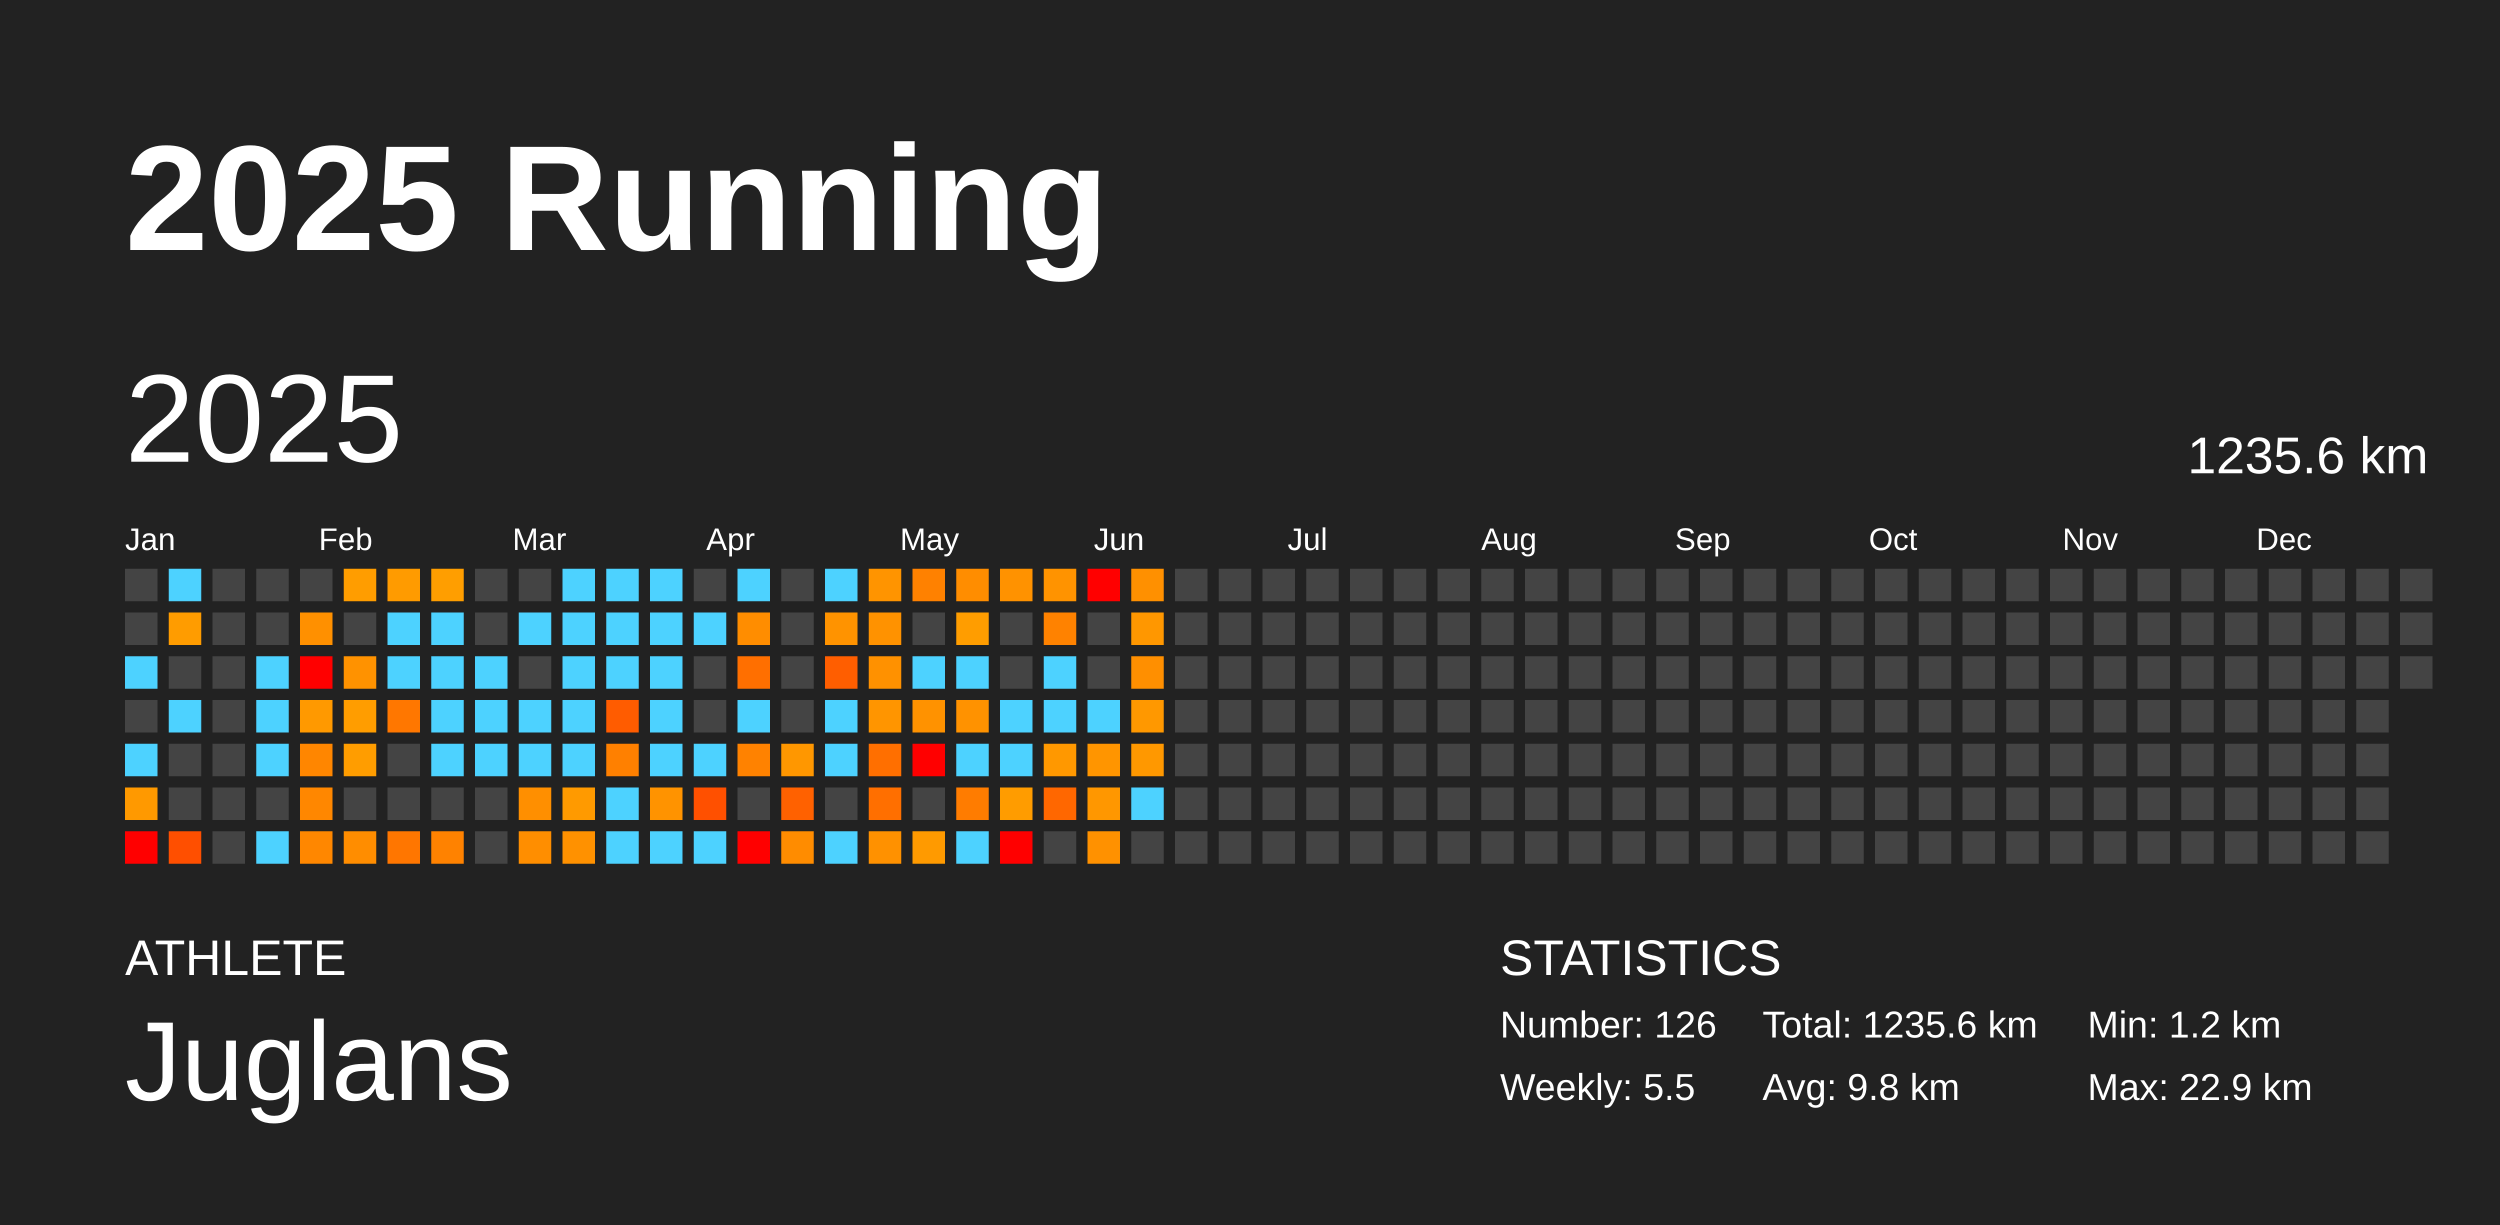
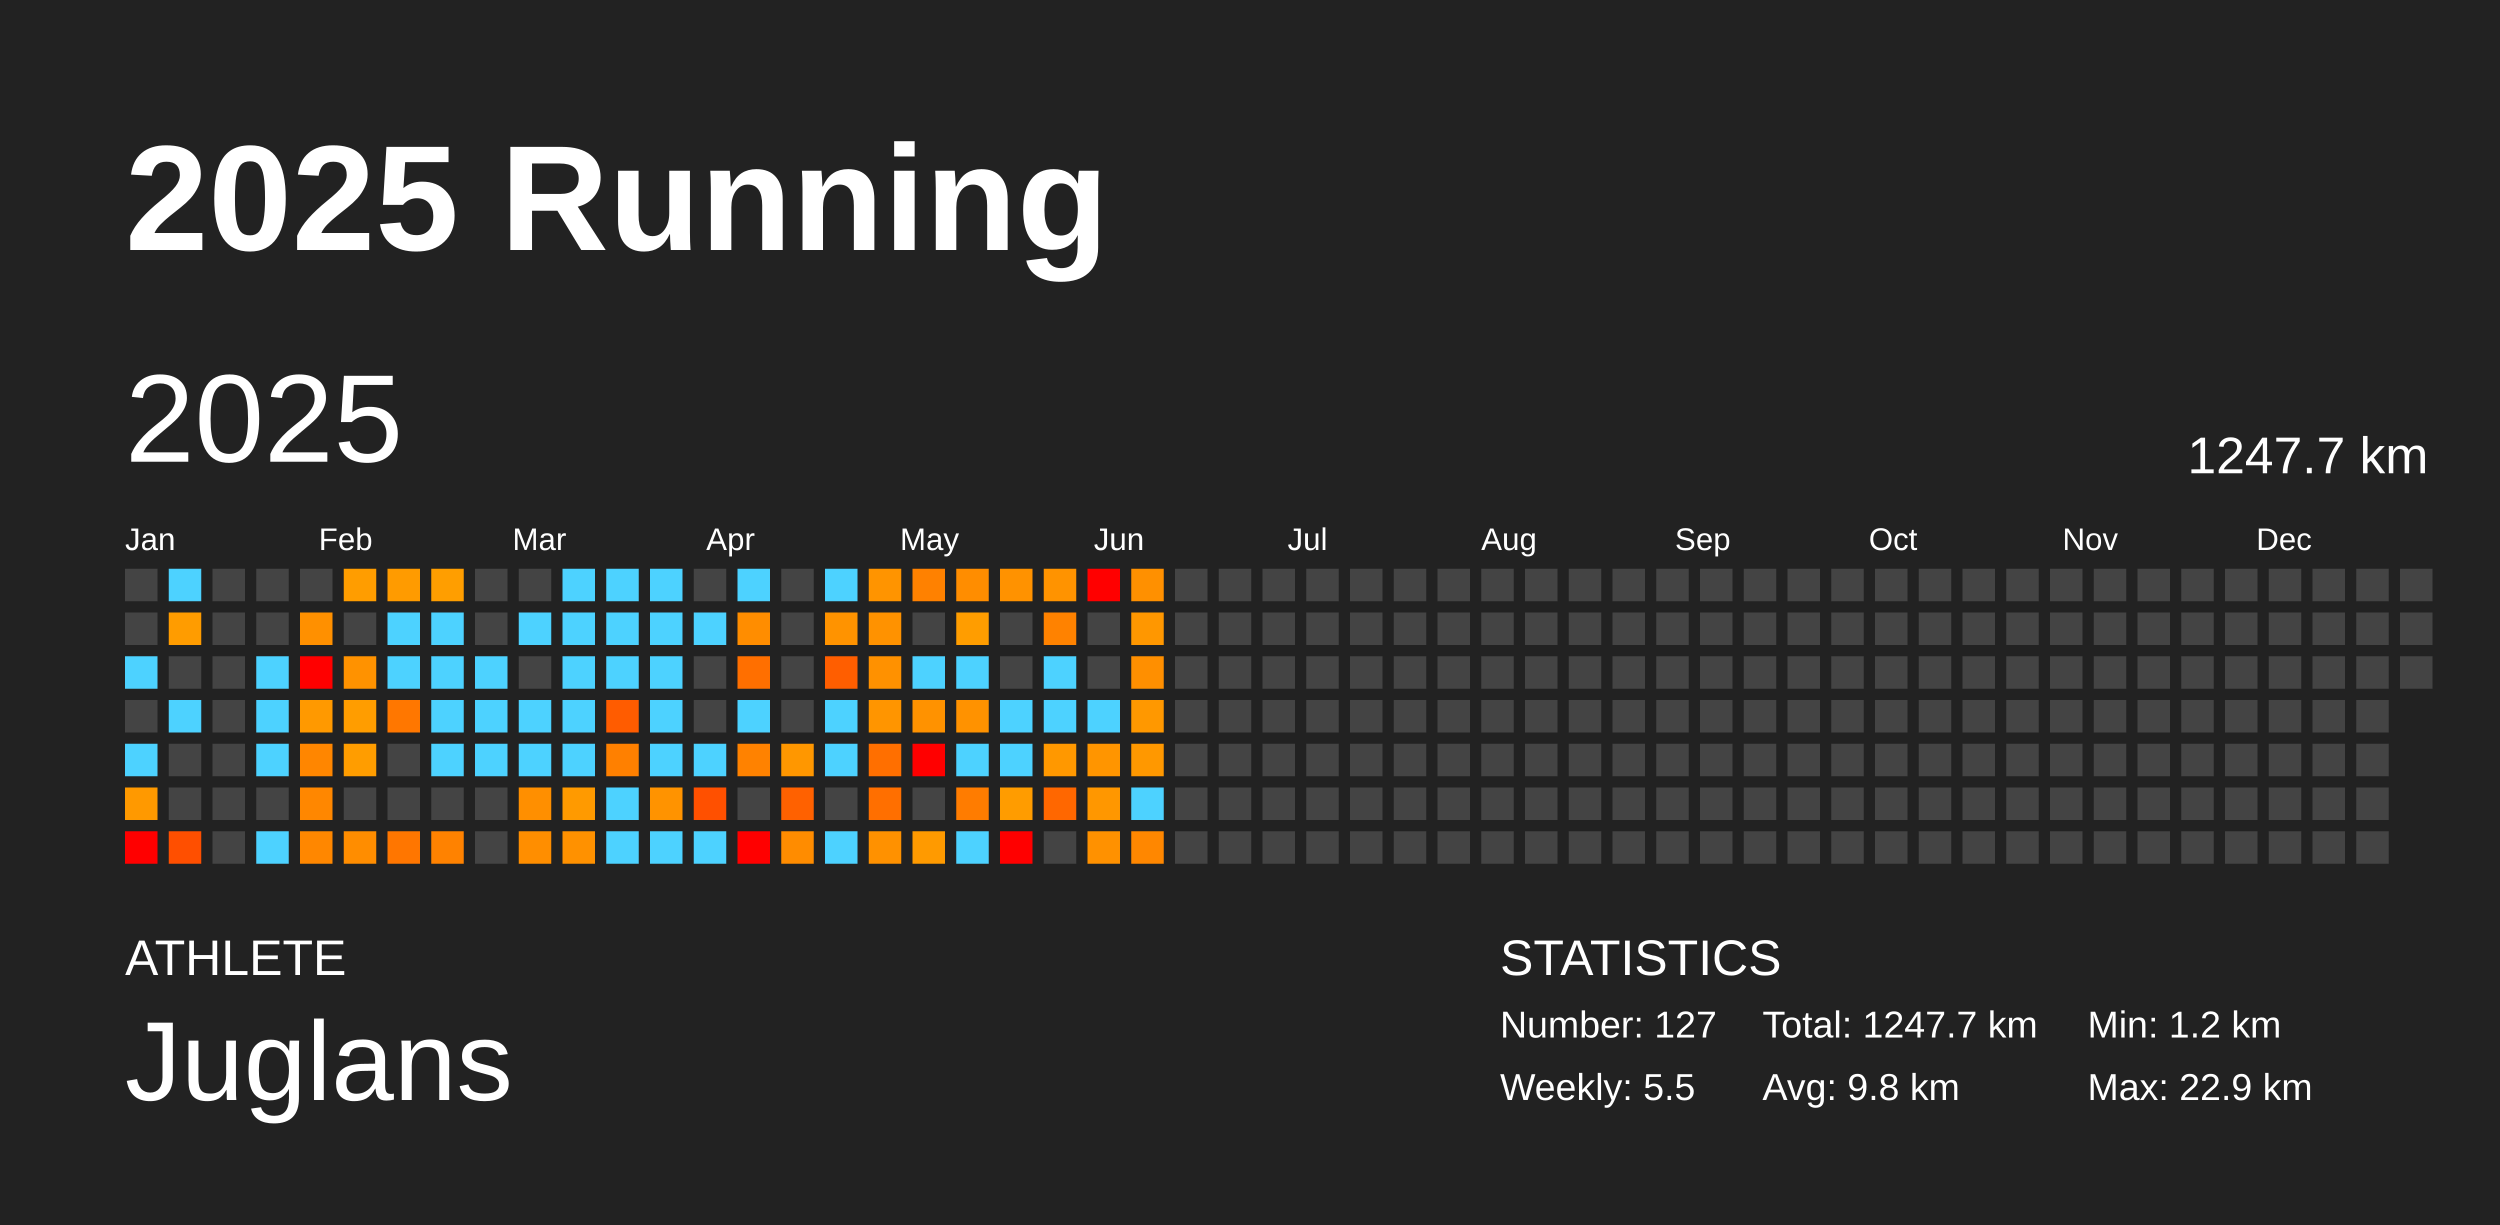
<svg xmlns="http://www.w3.org/2000/svg" baseProfile="full" height="98mm" version="1.1" viewBox="0,0,200,98" width="200mm">
  <defs />
  <rect fill="#222222" height="98" width="200" x="0" y="0" />
  <text fill="#FFFFFF" style="font-size:12px; font-family:Arial; font-weight:bold;" x="10" y="20">2025 Running</text>
  <text fill="#FFFFFF" style="font-size:4px; font-family:Arial" x="10" y="78">ATHLETE</text>
  <text fill="#FFFFFF" style="font-size:9px; font-family:Arial" x="10" y="88">Juglans</text>
  <text fill="#FFFFFF" style="font-size:4px; font-family:Arial" x="120" y="78">STATISTICS</text>
-   <text fill="#FFFFFF" style="font-size:3px; font-family:Arial" x="120" y="83">Number: 126</text>
+   <text fill="#FFFFFF" style="font-size:3px; font-family:Arial" x="120" y="83">Number: 127</text>
  <text fill="#FFFFFF" style="font-size:3px; font-family:Arial" x="120" y="88">Weekly: 5.5</text>
-   <text fill="#FFFFFF" style="font-size:3px; font-family:Arial" x="141" y="83">Total: 1235.6 km</text>
+   <text fill="#FFFFFF" style="font-size:3px; font-family:Arial" x="141" y="83">Total: 1247.7 km</text>
  <text fill="#FFFFFF" style="font-size:3px; font-family:Arial" x="141" y="88">Avg: 9.8 km</text>
  <text fill="#FFFFFF" style="font-size:3px; font-family:Arial" x="167" y="83">Min: 1.2 km</text>
  <text fill="#FFFFFF" style="font-size:3px; font-family:Arial" x="167" y="88">Max: 22.9 km</text>
  <text dominant-baseline="hanging" fill="#FFFFFF" style="font-size:10.0px; font-family:Arial;" x="10" y="30">2025</text>
-   <text dominant-baseline="hanging" fill="#FFFFFF" style="font-size:4.125px; font-family:Arial;" x="175" y="35">1235.6 km</text>
+   <text dominant-baseline="hanging" fill="#FFFFFF" style="font-size:4.125px; font-family:Arial;" x="175" y="35">1247.7 km</text>
  <text fill="#FFFFFF" style="font-size:2.5px; font-family:Arial" x="10.0" y="44">Jan</text>
  <text fill="#FFFFFF" style="font-size:2.5px; font-family:Arial" x="25.5" y="44">Feb</text>
  <text fill="#FFFFFF" style="font-size:2.5px; font-family:Arial" x="41.0" y="44">Mar</text>
  <text fill="#FFFFFF" style="font-size:2.5px; font-family:Arial" x="56.5" y="44">Apr</text>
  <text fill="#FFFFFF" style="font-size:2.5px; font-family:Arial" x="72.0" y="44">May</text>
  <text fill="#FFFFFF" style="font-size:2.5px; font-family:Arial" x="87.5" y="44">Jun</text>
  <text fill="#FFFFFF" style="font-size:2.5px; font-family:Arial" x="103.0" y="44">Jul</text>
  <text fill="#FFFFFF" style="font-size:2.5px; font-family:Arial" x="118.5" y="44">Aug</text>
  <text fill="#FFFFFF" style="font-size:2.5px; font-family:Arial" x="134.0" y="44">Sep</text>
  <text fill="#FFFFFF" style="font-size:2.5px; font-family:Arial" x="149.5" y="44">Oct</text>
  <text fill="#FFFFFF" style="font-size:2.5px; font-family:Arial" x="165.0" y="44">Nov</text>
  <text fill="#FFFFFF" style="font-size:2.5px; font-family:Arial" x="180.5" y="44">Dec</text>
  <rect fill="#444444" height="2.6" width="2.6" x="10.0" y="45.5" />
  <rect fill="#444444" height="2.6" width="2.6" x="10.0" y="49.0" />
  <rect fill="#4dd2ff" height="2.6" width="2.6" x="10.0" y="52.5" />
  <rect fill="#444444" height="2.6" width="2.6" x="10.0" y="56.0" />
  <rect fill="#4dd2ff" height="2.6" width="2.6" x="10.0" y="59.5" />
  <rect fill="#ff9900" height="2.6" width="2.6" x="10.0" y="63.0" />
  <rect fill="red" height="2.6" width="2.6" x="10.0" y="66.5" />
  <rect fill="#4dd2ff" height="2.6" width="2.6" x="13.5" y="45.5" />
  <rect fill="#ff9c00" height="2.6" width="2.6" x="13.5" y="49.0" />
  <rect fill="#444444" height="2.6" width="2.6" x="13.5" y="52.5" />
  <rect fill="#4dd2ff" height="2.6" width="2.6" x="13.5" y="56.0" />
  <rect fill="#444444" height="2.6" width="2.6" x="13.5" y="59.5" />
  <rect fill="#444444" height="2.6" width="2.6" x="13.5" y="63.0" />
  <rect fill="#ff4f00" height="2.6" width="2.6" x="13.5" y="66.5" />
  <rect fill="#444444" height="2.6" width="2.6" x="17.0" y="45.5" />
  <rect fill="#444444" height="2.6" width="2.6" x="17.0" y="49.0" />
  <rect fill="#444444" height="2.6" width="2.6" x="17.0" y="52.5" />
  <rect fill="#444444" height="2.6" width="2.6" x="17.0" y="56.0" />
  <rect fill="#444444" height="2.6" width="2.6" x="17.0" y="59.5" />
  <rect fill="#444444" height="2.6" width="2.6" x="17.0" y="63.0" />
  <rect fill="#444444" height="2.6" width="2.6" x="17.0" y="66.5" />
  <rect fill="#444444" height="2.6" width="2.6" x="20.5" y="45.5" />
  <rect fill="#444444" height="2.6" width="2.6" x="20.5" y="49.0" />
  <rect fill="#4dd2ff" height="2.6" width="2.6" x="20.5" y="52.5" />
  <rect fill="#4dd2ff" height="2.6" width="2.6" x="20.5" y="56.0" />
  <rect fill="#4dd2ff" height="2.6" width="2.6" x="20.5" y="59.5" />
  <rect fill="#444444" height="2.6" width="2.6" x="20.5" y="63.0" />
  <rect fill="#4dd2ff" height="2.6" width="2.6" x="20.5" y="66.5" />
  <rect fill="#444444" height="2.6" width="2.6" x="24.0" y="45.5" />
  <rect fill="#ff9000" height="2.6" width="2.6" x="24.0" y="49.0" />
  <rect fill="red" height="2.6" width="2.6" x="24.0" y="52.5" />
  <rect fill="#ff9900" height="2.6" width="2.6" x="24.0" y="56.0" />
  <rect fill="#ff8600" height="2.6" width="2.6" x="24.0" y="59.5" />
  <rect fill="#ff8700" height="2.6" width="2.6" x="24.0" y="63.0" />
  <rect fill="#ff8700" height="2.6" width="2.6" x="24.0" y="66.5" />
  <rect fill="#ff9d00" height="2.6" width="2.6" x="27.5" y="45.5" />
  <rect fill="#444444" height="2.6" width="2.6" x="27.5" y="49.0" />
  <rect fill="#ff9200" height="2.6" width="2.6" x="27.5" y="52.5" />
  <rect fill="#ff9d00" height="2.6" width="2.6" x="27.5" y="56.0" />
  <rect fill="#ff9d00" height="2.6" width="2.6" x="27.5" y="59.5" />
  <rect fill="#444444" height="2.6" width="2.6" x="27.5" y="63.0" />
  <rect fill="#ff8d00" height="2.6" width="2.6" x="27.5" y="66.5" />
  <rect fill="#ff9b00" height="2.6" width="2.6" x="31.0" y="45.5" />
  <rect fill="#4dd2ff" height="2.6" width="2.6" x="31.0" y="49.0" />
  <rect fill="#4dd2ff" height="2.6" width="2.6" x="31.0" y="52.5" />
  <rect fill="#ff7700" height="2.6" width="2.6" x="31.0" y="56.0" />
  <rect fill="#444444" height="2.6" width="2.6" x="31.0" y="59.5" />
  <rect fill="#444444" height="2.6" width="2.6" x="31.0" y="63.0" />
  <rect fill="#ff7600" height="2.6" width="2.6" x="31.0" y="66.5" />
  <rect fill="#ff9e00" height="2.6" width="2.6" x="34.5" y="45.5" />
  <rect fill="#4dd2ff" height="2.6" width="2.6" x="34.5" y="49.0" />
  <rect fill="#4dd2ff" height="2.6" width="2.6" x="34.5" y="52.5" />
  <rect fill="#4dd2ff" height="2.6" width="2.6" x="34.5" y="56.0" />
  <rect fill="#4dd2ff" height="2.6" width="2.6" x="34.5" y="59.5" />
  <rect fill="#444444" height="2.6" width="2.6" x="34.5" y="63.0" />
  <rect fill="#ff8200" height="2.6" width="2.6" x="34.5" y="66.5" />
  <rect fill="#444444" height="2.6" width="2.6" x="38.0" y="45.5" />
  <rect fill="#444444" height="2.6" width="2.6" x="38.0" y="49.0" />
  <rect fill="#4dd2ff" height="2.6" width="2.6" x="38.0" y="52.5" />
  <rect fill="#4dd2ff" height="2.6" width="2.6" x="38.0" y="56.0" />
  <rect fill="#4dd2ff" height="2.6" width="2.6" x="38.0" y="59.5" />
  <rect fill="#444444" height="2.6" width="2.6" x="38.0" y="63.0" />
  <rect fill="#444444" height="2.6" width="2.6" x="38.0" y="66.5" />
  <rect fill="#444444" height="2.6" width="2.6" x="41.5" y="45.5" />
  <rect fill="#4dd2ff" height="2.6" width="2.6" x="41.5" y="49.0" />
  <rect fill="#444444" height="2.6" width="2.6" x="41.5" y="52.5" />
  <rect fill="#4dd2ff" height="2.6" width="2.6" x="41.5" y="56.0" />
  <rect fill="#4dd2ff" height="2.6" width="2.6" x="41.5" y="59.5" />
  <rect fill="#ff8f00" height="2.6" width="2.6" x="41.5" y="63.0" />
  <rect fill="#ff8e00" height="2.6" width="2.6" x="41.5" y="66.5" />
  <rect fill="#4dd2ff" height="2.6" width="2.6" x="45.0" y="45.5" />
  <rect fill="#4dd2ff" height="2.6" width="2.6" x="45.0" y="49.0" />
  <rect fill="#4dd2ff" height="2.6" width="2.6" x="45.0" y="52.5" />
  <rect fill="#4dd2ff" height="2.6" width="2.6" x="45.0" y="56.0" />
  <rect fill="#4dd2ff" height="2.6" width="2.6" x="45.0" y="59.5" />
  <rect fill="#ff9a00" height="2.6" width="2.6" x="45.0" y="63.0" />
  <rect fill="#ff9100" height="2.6" width="2.6" x="45.0" y="66.5" />
  <rect fill="#4dd2ff" height="2.6" width="2.6" x="48.5" y="45.5" />
  <rect fill="#4dd2ff" height="2.6" width="2.6" x="48.5" y="49.0" />
  <rect fill="#4dd2ff" height="2.6" width="2.6" x="48.5" y="52.5" />
  <rect fill="#ff5c00" height="2.6" width="2.6" x="48.5" y="56.0" />
  <rect fill="#ff8000" height="2.6" width="2.6" x="48.5" y="59.5" />
  <rect fill="#4dd2ff" height="2.6" width="2.6" x="48.5" y="63.0" />
  <rect fill="#4dd2ff" height="2.6" width="2.6" x="48.5" y="66.5" />
  <rect fill="#4dd2ff" height="2.6" width="2.6" x="52.0" y="45.5" />
  <rect fill="#4dd2ff" height="2.6" width="2.6" x="52.0" y="49.0" />
  <rect fill="#4dd2ff" height="2.6" width="2.6" x="52.0" y="52.5" />
  <rect fill="#4dd2ff" height="2.6" width="2.6" x="52.0" y="56.0" />
  <rect fill="#4dd2ff" height="2.6" width="2.6" x="52.0" y="59.5" />
  <rect fill="#ff9300" height="2.6" width="2.6" x="52.0" y="63.0" />
  <rect fill="#4dd2ff" height="2.6" width="2.6" x="52.0" y="66.5" />
  <rect fill="#444444" height="2.6" width="2.6" x="55.5" y="45.5" />
  <rect fill="#4dd2ff" height="2.6" width="2.6" x="55.5" y="49.0" />
  <rect fill="#444444" height="2.6" width="2.6" x="55.5" y="52.5" />
  <rect fill="#444444" height="2.6" width="2.6" x="55.5" y="56.0" />
  <rect fill="#4dd2ff" height="2.6" width="2.6" x="55.5" y="59.5" />
  <rect fill="#ff5000" height="2.6" width="2.6" x="55.5" y="63.0" />
  <rect fill="#4dd2ff" height="2.6" width="2.6" x="55.5" y="66.5" />
  <rect fill="#4dd2ff" height="2.6" width="2.6" x="59.0" y="45.5" />
  <rect fill="#ff8d00" height="2.6" width="2.6" x="59.0" y="49.0" />
  <rect fill="#ff6f00" height="2.6" width="2.6" x="59.0" y="52.5" />
  <rect fill="#4dd2ff" height="2.6" width="2.6" x="59.0" y="56.0" />
  <rect fill="#ff8200" height="2.6" width="2.6" x="59.0" y="59.5" />
  <rect fill="#444444" height="2.6" width="2.6" x="59.0" y="63.0" />
  <rect fill="red" height="2.6" width="2.6" x="59.0" y="66.5" />
  <rect fill="#444444" height="2.6" width="2.6" x="62.5" y="45.5" />
  <rect fill="#444444" height="2.6" width="2.6" x="62.5" y="49.0" />
  <rect fill="#444444" height="2.6" width="2.6" x="62.5" y="52.5" />
  <rect fill="#444444" height="2.6" width="2.6" x="62.5" y="56.0" />
  <rect fill="#ff9700" height="2.6" width="2.6" x="62.5" y="59.5" />
  <rect fill="#ff6100" height="2.6" width="2.6" x="62.5" y="63.0" />
  <rect fill="#ff8c00" height="2.6" width="2.6" x="62.5" y="66.5" />
  <rect fill="#4dd2ff" height="2.6" width="2.6" x="66.0" y="45.5" />
  <rect fill="#ff9300" height="2.6" width="2.6" x="66.0" y="49.0" />
  <rect fill="#ff5e00" height="2.6" width="2.6" x="66.0" y="52.5" />
  <rect fill="#4dd2ff" height="2.6" width="2.6" x="66.0" y="56.0" />
  <rect fill="#4dd2ff" height="2.6" width="2.6" x="66.0" y="59.5" />
  <rect fill="#444444" height="2.6" width="2.6" x="66.0" y="63.0" />
  <rect fill="#4dd2ff" height="2.6" width="2.6" x="66.0" y="66.5" />
  <rect fill="#ff9400" height="2.6" width="2.6" x="69.5" y="45.5" />
  <rect fill="#ff9200" height="2.6" width="2.6" x="69.5" y="49.0" />
  <rect fill="#ff9100" height="2.6" width="2.6" x="69.5" y="52.5" />
  <rect fill="#ff9500" height="2.6" width="2.6" x="69.5" y="56.0" />
  <rect fill="#ff6f00" height="2.6" width="2.6" x="69.5" y="59.5" />
  <rect fill="#ff6f00" height="2.6" width="2.6" x="69.5" y="63.0" />
  <rect fill="#ff9100" height="2.6" width="2.6" x="69.5" y="66.5" />
  <rect fill="#ff8100" height="2.6" width="2.6" x="73.0" y="45.5" />
  <rect fill="#444444" height="2.6" width="2.6" x="73.0" y="49.0" />
  <rect fill="#4dd2ff" height="2.6" width="2.6" x="73.0" y="52.5" />
  <rect fill="#ff9200" height="2.6" width="2.6" x="73.0" y="56.0" />
  <rect fill="red" height="2.6" width="2.6" x="73.0" y="59.5" />
  <rect fill="#444444" height="2.6" width="2.6" x="73.0" y="63.0" />
  <rect fill="#ff9a00" height="2.6" width="2.6" x="73.0" y="66.5" />
  <rect fill="#ff8d00" height="2.6" width="2.6" x="76.5" y="45.5" />
  <rect fill="#ff9d00" height="2.6" width="2.6" x="76.5" y="49.0" />
  <rect fill="#4dd2ff" height="2.6" width="2.6" x="76.5" y="52.5" />
  <rect fill="#ff9200" height="2.6" width="2.6" x="76.5" y="56.0" />
  <rect fill="#4dd2ff" height="2.6" width="2.6" x="76.5" y="59.5" />
  <rect fill="#ff7c00" height="2.6" width="2.6" x="76.5" y="63.0" />
  <rect fill="#4dd2ff" height="2.6" width="2.6" x="76.5" y="66.5" />
  <rect fill="#ff9200" height="2.6" width="2.6" x="80.0" y="45.5" />
  <rect fill="#444444" height="2.6" width="2.6" x="80.0" y="49.0" />
  <rect fill="#444444" height="2.6" width="2.6" x="80.0" y="52.5" />
  <rect fill="#4dd2ff" height="2.6" width="2.6" x="80.0" y="56.0" />
  <rect fill="#4dd2ff" height="2.6" width="2.6" x="80.0" y="59.5" />
  <rect fill="#ff9c00" height="2.6" width="2.6" x="80.0" y="63.0" />
  <rect fill="red" height="2.6" width="2.6" x="80.0" y="66.5" />
  <rect fill="#ff9300" height="2.6" width="2.6" x="83.5" y="45.5" />
  <rect fill="#ff8200" height="2.6" width="2.6" x="83.5" y="49.0" />
  <rect fill="#4dd2ff" height="2.6" width="2.6" x="83.5" y="52.5" />
  <rect fill="#4dd2ff" height="2.6" width="2.6" x="83.5" y="56.0" />
  <rect fill="#ff9800" height="2.6" width="2.6" x="83.5" y="59.5" />
  <rect fill="#ff6700" height="2.6" width="2.6" x="83.5" y="63.0" />
  <rect fill="#444444" height="2.6" width="2.6" x="83.5" y="66.5" />
  <rect fill="red" height="2.6" width="2.6" x="87.0" y="45.5" />
  <rect fill="#444444" height="2.6" width="2.6" x="87.0" y="49.0" />
  <rect fill="#444444" height="2.6" width="2.6" x="87.0" y="52.5" />
  <rect fill="#4dd2ff" height="2.6" width="2.6" x="87.0" y="56.0" />
  <rect fill="#ff9500" height="2.6" width="2.6" x="87.0" y="59.5" />
  <rect fill="#ff9700" height="2.6" width="2.6" x="87.0" y="63.0" />
  <rect fill="#ff9100" height="2.6" width="2.6" x="87.0" y="66.5" />
  <rect fill="#ff9000" height="2.6" width="2.6" x="90.5" y="45.5" />
  <rect fill="#ff9700" height="2.6" width="2.6" x="90.5" y="49.0" />
  <rect fill="#ff8f00" height="2.6" width="2.6" x="90.5" y="52.5" />
  <rect fill="#ff9800" height="2.6" width="2.6" x="90.5" y="56.0" />
  <rect fill="#ff9800" height="2.6" width="2.6" x="90.5" y="59.5" />
  <rect fill="#4dd2ff" height="2.6" width="2.6" x="90.5" y="63.0" />
-   <rect fill="#444444" height="2.6" width="2.6" x="90.5" y="66.5" />
+   <rect fill="#ff8700" height="2.6" width="2.6" x="90.5" y="66.5" />
  <rect fill="#444444" height="2.6" width="2.6" x="94.0" y="45.5" />
  <rect fill="#444444" height="2.6" width="2.6" x="94.0" y="49.0" />
  <rect fill="#444444" height="2.6" width="2.6" x="94.0" y="52.5" />
  <rect fill="#444444" height="2.6" width="2.6" x="94.0" y="56.0" />
  <rect fill="#444444" height="2.6" width="2.6" x="94.0" y="59.5" />
  <rect fill="#444444" height="2.6" width="2.6" x="94.0" y="63.0" />
  <rect fill="#444444" height="2.6" width="2.6" x="94.0" y="66.5" />
  <rect fill="#444444" height="2.6" width="2.6" x="97.5" y="45.5" />
  <rect fill="#444444" height="2.6" width="2.6" x="97.5" y="49.0" />
  <rect fill="#444444" height="2.6" width="2.6" x="97.5" y="52.5" />
  <rect fill="#444444" height="2.6" width="2.6" x="97.5" y="56.0" />
  <rect fill="#444444" height="2.6" width="2.6" x="97.5" y="59.5" />
  <rect fill="#444444" height="2.6" width="2.6" x="97.5" y="63.0" />
  <rect fill="#444444" height="2.6" width="2.6" x="97.5" y="66.5" />
  <rect fill="#444444" height="2.6" width="2.6" x="101.0" y="45.5" />
  <rect fill="#444444" height="2.6" width="2.6" x="101.0" y="49.0" />
  <rect fill="#444444" height="2.6" width="2.6" x="101.0" y="52.5" />
  <rect fill="#444444" height="2.6" width="2.6" x="101.0" y="56.0" />
  <rect fill="#444444" height="2.6" width="2.6" x="101.0" y="59.5" />
  <rect fill="#444444" height="2.6" width="2.6" x="101.0" y="63.0" />
  <rect fill="#444444" height="2.6" width="2.6" x="101.0" y="66.5" />
  <rect fill="#444444" height="2.6" width="2.6" x="104.5" y="45.5" />
  <rect fill="#444444" height="2.6" width="2.6" x="104.5" y="49.0" />
  <rect fill="#444444" height="2.6" width="2.6" x="104.5" y="52.5" />
  <rect fill="#444444" height="2.6" width="2.6" x="104.5" y="56.0" />
  <rect fill="#444444" height="2.6" width="2.6" x="104.5" y="59.5" />
  <rect fill="#444444" height="2.6" width="2.6" x="104.5" y="63.0" />
  <rect fill="#444444" height="2.6" width="2.6" x="104.5" y="66.5" />
  <rect fill="#444444" height="2.6" width="2.6" x="108.0" y="45.5" />
  <rect fill="#444444" height="2.6" width="2.6" x="108.0" y="49.0" />
  <rect fill="#444444" height="2.6" width="2.6" x="108.0" y="52.5" />
  <rect fill="#444444" height="2.6" width="2.6" x="108.0" y="56.0" />
  <rect fill="#444444" height="2.6" width="2.6" x="108.0" y="59.5" />
  <rect fill="#444444" height="2.6" width="2.6" x="108.0" y="63.0" />
  <rect fill="#444444" height="2.6" width="2.6" x="108.0" y="66.5" />
  <rect fill="#444444" height="2.6" width="2.6" x="111.5" y="45.5" />
  <rect fill="#444444" height="2.6" width="2.6" x="111.5" y="49.0" />
  <rect fill="#444444" height="2.6" width="2.6" x="111.5" y="52.5" />
  <rect fill="#444444" height="2.6" width="2.6" x="111.5" y="56.0" />
  <rect fill="#444444" height="2.6" width="2.6" x="111.5" y="59.5" />
  <rect fill="#444444" height="2.6" width="2.6" x="111.5" y="63.0" />
  <rect fill="#444444" height="2.6" width="2.6" x="111.5" y="66.5" />
  <rect fill="#444444" height="2.6" width="2.6" x="115.0" y="45.5" />
  <rect fill="#444444" height="2.6" width="2.6" x="115.0" y="49.0" />
  <rect fill="#444444" height="2.6" width="2.6" x="115.0" y="52.5" />
  <rect fill="#444444" height="2.6" width="2.6" x="115.0" y="56.0" />
  <rect fill="#444444" height="2.6" width="2.6" x="115.0" y="59.5" />
  <rect fill="#444444" height="2.6" width="2.6" x="115.0" y="63.0" />
  <rect fill="#444444" height="2.6" width="2.6" x="115.0" y="66.5" />
  <rect fill="#444444" height="2.6" width="2.6" x="118.5" y="45.5" />
  <rect fill="#444444" height="2.6" width="2.6" x="118.5" y="49.0" />
  <rect fill="#444444" height="2.6" width="2.6" x="118.5" y="52.5" />
  <rect fill="#444444" height="2.6" width="2.6" x="118.5" y="56.0" />
  <rect fill="#444444" height="2.6" width="2.6" x="118.5" y="59.5" />
  <rect fill="#444444" height="2.6" width="2.6" x="118.5" y="63.0" />
  <rect fill="#444444" height="2.6" width="2.6" x="118.5" y="66.5" />
  <rect fill="#444444" height="2.6" width="2.6" x="122.0" y="45.5" />
  <rect fill="#444444" height="2.6" width="2.6" x="122.0" y="49.0" />
  <rect fill="#444444" height="2.6" width="2.6" x="122.0" y="52.5" />
  <rect fill="#444444" height="2.6" width="2.6" x="122.0" y="56.0" />
  <rect fill="#444444" height="2.6" width="2.6" x="122.0" y="59.5" />
  <rect fill="#444444" height="2.6" width="2.6" x="122.0" y="63.0" />
  <rect fill="#444444" height="2.6" width="2.6" x="122.0" y="66.5" />
  <rect fill="#444444" height="2.6" width="2.6" x="125.5" y="45.5" />
  <rect fill="#444444" height="2.6" width="2.6" x="125.5" y="49.0" />
  <rect fill="#444444" height="2.6" width="2.6" x="125.5" y="52.5" />
  <rect fill="#444444" height="2.6" width="2.6" x="125.5" y="56.0" />
  <rect fill="#444444" height="2.6" width="2.6" x="125.5" y="59.5" />
  <rect fill="#444444" height="2.6" width="2.6" x="125.5" y="63.0" />
  <rect fill="#444444" height="2.6" width="2.6" x="125.5" y="66.5" />
  <rect fill="#444444" height="2.6" width="2.6" x="129.0" y="45.5" />
  <rect fill="#444444" height="2.6" width="2.6" x="129.0" y="49.0" />
  <rect fill="#444444" height="2.6" width="2.6" x="129.0" y="52.5" />
  <rect fill="#444444" height="2.6" width="2.6" x="129.0" y="56.0" />
  <rect fill="#444444" height="2.6" width="2.6" x="129.0" y="59.5" />
  <rect fill="#444444" height="2.6" width="2.6" x="129.0" y="63.0" />
  <rect fill="#444444" height="2.6" width="2.6" x="129.0" y="66.5" />
  <rect fill="#444444" height="2.6" width="2.6" x="132.5" y="45.5" />
  <rect fill="#444444" height="2.6" width="2.6" x="132.5" y="49.0" />
  <rect fill="#444444" height="2.6" width="2.6" x="132.5" y="52.5" />
  <rect fill="#444444" height="2.6" width="2.6" x="132.5" y="56.0" />
  <rect fill="#444444" height="2.6" width="2.6" x="132.5" y="59.5" />
  <rect fill="#444444" height="2.6" width="2.6" x="132.5" y="63.0" />
  <rect fill="#444444" height="2.6" width="2.6" x="132.5" y="66.5" />
  <rect fill="#444444" height="2.6" width="2.6" x="136.0" y="45.5" />
  <rect fill="#444444" height="2.6" width="2.6" x="136.0" y="49.0" />
  <rect fill="#444444" height="2.6" width="2.6" x="136.0" y="52.5" />
  <rect fill="#444444" height="2.6" width="2.6" x="136.0" y="56.0" />
  <rect fill="#444444" height="2.6" width="2.6" x="136.0" y="59.5" />
  <rect fill="#444444" height="2.6" width="2.6" x="136.0" y="63.0" />
  <rect fill="#444444" height="2.6" width="2.6" x="136.0" y="66.5" />
  <rect fill="#444444" height="2.6" width="2.6" x="139.5" y="45.5" />
  <rect fill="#444444" height="2.6" width="2.6" x="139.5" y="49.0" />
  <rect fill="#444444" height="2.6" width="2.6" x="139.5" y="52.5" />
  <rect fill="#444444" height="2.6" width="2.6" x="139.5" y="56.0" />
  <rect fill="#444444" height="2.6" width="2.6" x="139.5" y="59.5" />
  <rect fill="#444444" height="2.6" width="2.6" x="139.5" y="63.0" />
  <rect fill="#444444" height="2.6" width="2.6" x="139.5" y="66.5" />
  <rect fill="#444444" height="2.6" width="2.6" x="143.0" y="45.5" />
  <rect fill="#444444" height="2.6" width="2.6" x="143.0" y="49.0" />
  <rect fill="#444444" height="2.6" width="2.6" x="143.0" y="52.5" />
  <rect fill="#444444" height="2.6" width="2.6" x="143.0" y="56.0" />
  <rect fill="#444444" height="2.6" width="2.6" x="143.0" y="59.5" />
  <rect fill="#444444" height="2.6" width="2.6" x="143.0" y="63.0" />
  <rect fill="#444444" height="2.6" width="2.6" x="143.0" y="66.5" />
  <rect fill="#444444" height="2.6" width="2.6" x="146.5" y="45.5" />
  <rect fill="#444444" height="2.6" width="2.6" x="146.5" y="49.0" />
  <rect fill="#444444" height="2.6" width="2.6" x="146.5" y="52.5" />
  <rect fill="#444444" height="2.6" width="2.6" x="146.5" y="56.0" />
  <rect fill="#444444" height="2.6" width="2.6" x="146.5" y="59.5" />
  <rect fill="#444444" height="2.6" width="2.6" x="146.5" y="63.0" />
  <rect fill="#444444" height="2.6" width="2.6" x="146.5" y="66.5" />
  <rect fill="#444444" height="2.6" width="2.6" x="150.0" y="45.5" />
  <rect fill="#444444" height="2.6" width="2.6" x="150.0" y="49.0" />
  <rect fill="#444444" height="2.6" width="2.6" x="150.0" y="52.5" />
  <rect fill="#444444" height="2.6" width="2.6" x="150.0" y="56.0" />
  <rect fill="#444444" height="2.6" width="2.6" x="150.0" y="59.5" />
  <rect fill="#444444" height="2.6" width="2.6" x="150.0" y="63.0" />
  <rect fill="#444444" height="2.6" width="2.6" x="150.0" y="66.5" />
  <rect fill="#444444" height="2.6" width="2.6" x="153.5" y="45.5" />
  <rect fill="#444444" height="2.6" width="2.6" x="153.5" y="49.0" />
  <rect fill="#444444" height="2.6" width="2.6" x="153.5" y="52.5" />
  <rect fill="#444444" height="2.6" width="2.6" x="153.5" y="56.0" />
  <rect fill="#444444" height="2.6" width="2.6" x="153.5" y="59.5" />
  <rect fill="#444444" height="2.6" width="2.6" x="153.5" y="63.0" />
  <rect fill="#444444" height="2.6" width="2.6" x="153.5" y="66.5" />
  <rect fill="#444444" height="2.6" width="2.6" x="157.0" y="45.5" />
  <rect fill="#444444" height="2.6" width="2.6" x="157.0" y="49.0" />
  <rect fill="#444444" height="2.6" width="2.6" x="157.0" y="52.5" />
  <rect fill="#444444" height="2.6" width="2.6" x="157.0" y="56.0" />
  <rect fill="#444444" height="2.6" width="2.6" x="157.0" y="59.5" />
  <rect fill="#444444" height="2.6" width="2.6" x="157.0" y="63.0" />
  <rect fill="#444444" height="2.6" width="2.6" x="157.0" y="66.5" />
  <rect fill="#444444" height="2.6" width="2.6" x="160.5" y="45.5" />
  <rect fill="#444444" height="2.6" width="2.6" x="160.5" y="49.0" />
  <rect fill="#444444" height="2.6" width="2.6" x="160.5" y="52.5" />
  <rect fill="#444444" height="2.6" width="2.6" x="160.5" y="56.0" />
  <rect fill="#444444" height="2.6" width="2.6" x="160.5" y="59.5" />
  <rect fill="#444444" height="2.6" width="2.6" x="160.5" y="63.0" />
  <rect fill="#444444" height="2.6" width="2.6" x="160.5" y="66.5" />
  <rect fill="#444444" height="2.6" width="2.6" x="164.0" y="45.5" />
  <rect fill="#444444" height="2.6" width="2.6" x="164.0" y="49.0" />
  <rect fill="#444444" height="2.6" width="2.6" x="164.0" y="52.5" />
  <rect fill="#444444" height="2.6" width="2.6" x="164.0" y="56.0" />
  <rect fill="#444444" height="2.6" width="2.6" x="164.0" y="59.5" />
  <rect fill="#444444" height="2.6" width="2.6" x="164.0" y="63.0" />
  <rect fill="#444444" height="2.6" width="2.6" x="164.0" y="66.5" />
  <rect fill="#444444" height="2.6" width="2.6" x="167.5" y="45.5" />
  <rect fill="#444444" height="2.6" width="2.6" x="167.5" y="49.0" />
  <rect fill="#444444" height="2.6" width="2.6" x="167.5" y="52.5" />
  <rect fill="#444444" height="2.6" width="2.6" x="167.5" y="56.0" />
  <rect fill="#444444" height="2.6" width="2.6" x="167.5" y="59.5" />
  <rect fill="#444444" height="2.6" width="2.6" x="167.5" y="63.0" />
  <rect fill="#444444" height="2.6" width="2.6" x="167.5" y="66.5" />
  <rect fill="#444444" height="2.6" width="2.6" x="171.0" y="45.5" />
  <rect fill="#444444" height="2.6" width="2.6" x="171.0" y="49.0" />
  <rect fill="#444444" height="2.6" width="2.6" x="171.0" y="52.5" />
  <rect fill="#444444" height="2.6" width="2.6" x="171.0" y="56.0" />
  <rect fill="#444444" height="2.6" width="2.6" x="171.0" y="59.5" />
  <rect fill="#444444" height="2.6" width="2.6" x="171.0" y="63.0" />
  <rect fill="#444444" height="2.6" width="2.6" x="171.0" y="66.5" />
  <rect fill="#444444" height="2.6" width="2.6" x="174.5" y="45.5" />
  <rect fill="#444444" height="2.6" width="2.6" x="174.5" y="49.0" />
  <rect fill="#444444" height="2.6" width="2.6" x="174.5" y="52.5" />
  <rect fill="#444444" height="2.6" width="2.6" x="174.5" y="56.0" />
  <rect fill="#444444" height="2.6" width="2.6" x="174.5" y="59.5" />
  <rect fill="#444444" height="2.6" width="2.6" x="174.5" y="63.0" />
  <rect fill="#444444" height="2.6" width="2.6" x="174.5" y="66.5" />
  <rect fill="#444444" height="2.6" width="2.6" x="178.0" y="45.5" />
  <rect fill="#444444" height="2.6" width="2.6" x="178.0" y="49.0" />
  <rect fill="#444444" height="2.6" width="2.6" x="178.0" y="52.5" />
  <rect fill="#444444" height="2.6" width="2.6" x="178.0" y="56.0" />
  <rect fill="#444444" height="2.6" width="2.6" x="178.0" y="59.5" />
  <rect fill="#444444" height="2.6" width="2.6" x="178.0" y="63.0" />
  <rect fill="#444444" height="2.6" width="2.6" x="178.0" y="66.5" />
  <rect fill="#444444" height="2.6" width="2.6" x="181.5" y="45.5" />
  <rect fill="#444444" height="2.6" width="2.6" x="181.5" y="49.0" />
  <rect fill="#444444" height="2.6" width="2.6" x="181.5" y="52.5" />
  <rect fill="#444444" height="2.6" width="2.6" x="181.5" y="56.0" />
  <rect fill="#444444" height="2.6" width="2.6" x="181.5" y="59.5" />
  <rect fill="#444444" height="2.6" width="2.6" x="181.5" y="63.0" />
  <rect fill="#444444" height="2.6" width="2.6" x="181.5" y="66.5" />
  <rect fill="#444444" height="2.6" width="2.6" x="185.0" y="45.5" />
  <rect fill="#444444" height="2.6" width="2.6" x="185.0" y="49.0" />
  <rect fill="#444444" height="2.6" width="2.6" x="185.0" y="52.5" />
  <rect fill="#444444" height="2.6" width="2.6" x="185.0" y="56.0" />
  <rect fill="#444444" height="2.6" width="2.6" x="185.0" y="59.5" />
  <rect fill="#444444" height="2.6" width="2.6" x="185.0" y="63.0" />
  <rect fill="#444444" height="2.6" width="2.6" x="185.0" y="66.5" />
  <rect fill="#444444" height="2.6" width="2.6" x="188.5" y="45.5" />
  <rect fill="#444444" height="2.6" width="2.6" x="188.5" y="49.0" />
  <rect fill="#444444" height="2.6" width="2.6" x="188.5" y="52.5" />
  <rect fill="#444444" height="2.6" width="2.6" x="188.5" y="56.0" />
  <rect fill="#444444" height="2.6" width="2.6" x="188.5" y="59.5" />
  <rect fill="#444444" height="2.6" width="2.6" x="188.5" y="63.0" />
  <rect fill="#444444" height="2.6" width="2.6" x="188.5" y="66.5" />
  <rect fill="#444444" height="2.6" width="2.6" x="192.0" y="45.5" />
  <rect fill="#444444" height="2.6" width="2.6" x="192.0" y="49.0" />
  <rect fill="#444444" height="2.6" width="2.6" x="192.0" y="52.5" />
</svg>
